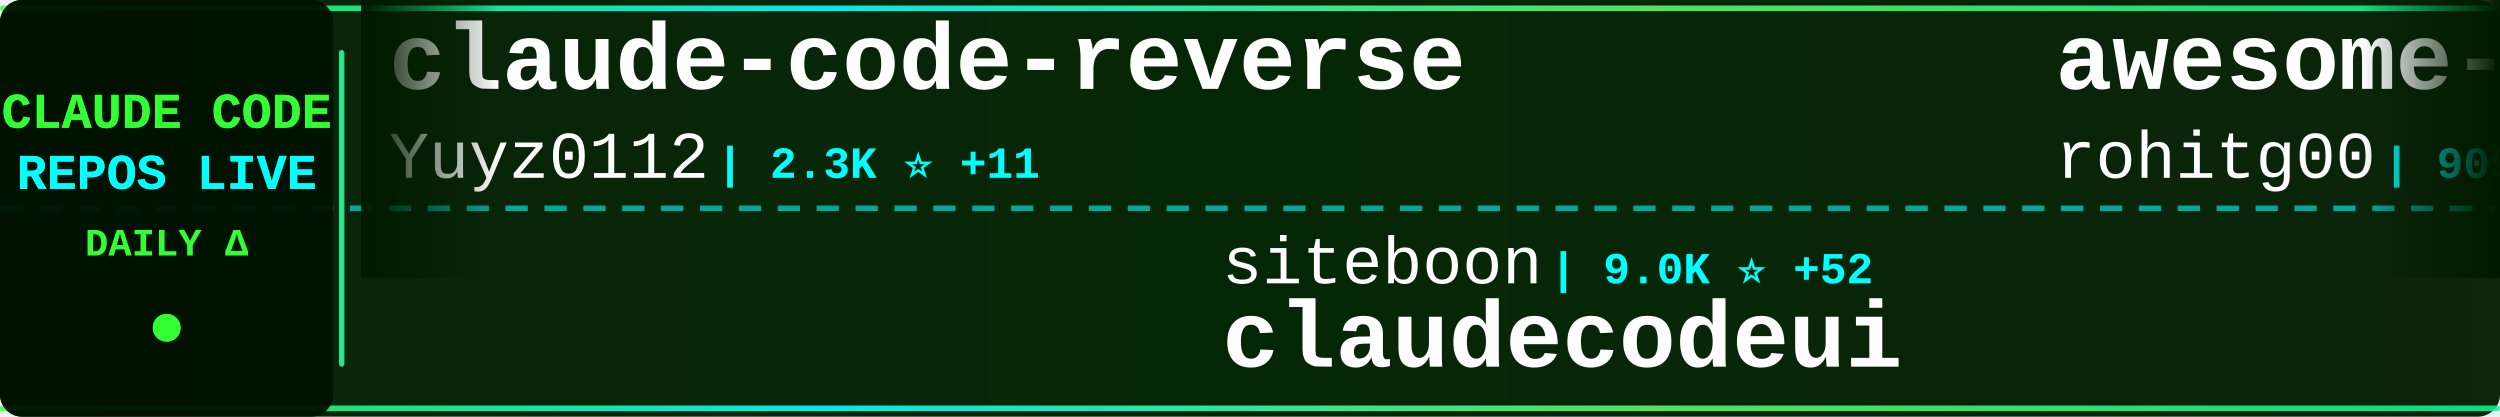
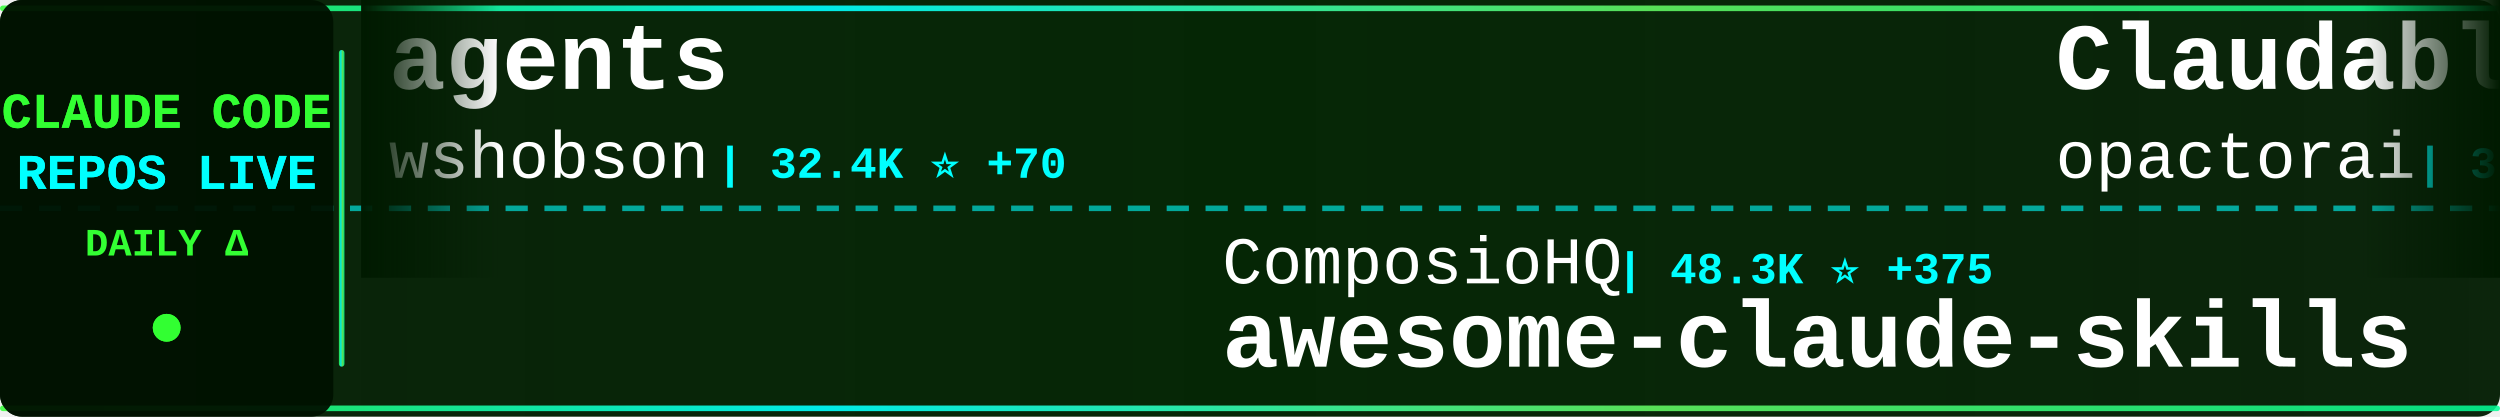
<svg xmlns="http://www.w3.org/2000/svg" width="900" height="150">
  <defs>
    <linearGradient id="tickerBg" x1="0%" y1="0%" x2="100%" y2="0%">
      <stop offset="0%" style="stop-color:#001a00;stop-opacity:0.95" />
      <stop offset="50%" style="stop-color:#002200;stop-opacity:0.98" />
      <stop offset="100%" style="stop-color:#001a00;stop-opacity:0.95" />
    </linearGradient>
    <linearGradient id="borderGrad" x1="0%" y1="0%" x2="100%" y2="0%">
      <stop offset="0%" style="stop-color:#33ff33;stop-opacity:0.85">
        <animate attributeName="stop-opacity" values="0.85;1;0.85" dur="2s" repeatCount="indefinite" />
      </stop>
      <stop offset="33%" style="stop-color:#00ffff;stop-opacity:0.9">
        <animate attributeName="stop-opacity" values="0.9;1;0.9" dur="2.2s" repeatCount="indefinite" />
      </stop>
      <stop offset="66%" style="stop-color:#66ff66;stop-opacity:0.85">
        <animate attributeName="stop-opacity" values="0.85;1;0.85" dur="1.8s" repeatCount="indefinite" />
      </stop>
      <stop offset="100%" style="stop-color:#00ff99;stop-opacity:0.85">
        <animate attributeName="stop-opacity" values="0.85;1;0.85" dur="2s" repeatCount="indefinite" />
      </stop>
    </linearGradient>
    <filter id="textGlow">
      <feGaussianBlur stdDeviation="0.1" result="coloredBlur" />
      <feMerge>
        <feMergeNode in="coloredBlur" />
        <feMergeNode in="SourceGraphic" />
      </feMerge>
    </filter>
    <filter id="metricGlow">
      <feGaussianBlur stdDeviation="0.2" result="coloredBlur" />
      <feMerge>
        <feMergeNode in="coloredBlur" />
        <feMergeNode in="SourceGraphic" />
      </feMerge>
    </filter>
    <linearGradient id="leftFade" x1="0%" y1="0%" x2="100%" y2="0%">
      <stop offset="0%" style="stop-color:#001a00;stop-opacity:1" />
      <stop offset="100%" style="stop-color:#001a00;stop-opacity:0" />
    </linearGradient>
    <linearGradient id="rightFade" x1="0%" y1="0%" x2="100%" y2="0%">
      <stop offset="0%" style="stop-color:#001a00;stop-opacity:0" />
      <stop offset="100%" style="stop-color:#001a00;stop-opacity:1" />
    </linearGradient>
  </defs>
  <rect width="900" height="150" fill="url(#tickerBg)" rx="8" />
  <rect x="0" y="2" width="900" height="2" fill="url(#borderGrad)" rx="1" />
  <rect x="0" y="146" width="900" height="2" fill="url(#borderGrad)" rx="1" />
  <line x1="0" y1="75" x2="900" y2="75" stroke="#00ffff" stroke-width="2" stroke-dasharray="8 6" opacity="0.6" />
  <rect x="0" y="0" width="120" height="150" fill="#001100" opacity="0.95" rx="8" />
  <text x="60" y="46" font-family="'Courier New', monospace" font-size="18" font-weight="bold" fill="#33ff33" text-anchor="middle" filter="url(#textGlow)">
    CLAUDE CODE
  </text>
  <text x="60" y="68" font-family="'Courier New', monospace" font-size="18" font-weight="bold" fill="#00ffff" text-anchor="middle" filter="url(#textGlow)">
    REPOS LIVE
  </text>
  <text x="60" y="92" font-family="'Courier New', monospace" font-size="14" font-weight="bold" fill="#33ff33" text-anchor="middle">
    DAILY Δ
  </text>
  <circle cx="60" cy="118" r="5" fill="#33ff33" filter="url(#metricGlow)">
    <animate attributeName="r" values="4;6;4" dur="1.5s" repeatCount="indefinite" />
    <animate attributeName="opacity" values="0.6;1;0.6" dur="1.5s" repeatCount="indefinite" />
  </circle>
  <rect x="122" y="18" width="2" height="114" fill="url(#borderGrad)" rx="1" />
  <clipPath id="tickerClip">
    <rect x="130" y="0" width="770" height="150" />
  </clipPath>
  <g clip-path="url(#tickerClip)">
    <g id="tickerItems">
      <animateTransform attributeName="transform" attributeType="XML" type="translate" from="0 0" to="-3000 0" dur="54s" repeatCount="indefinite" />
      <g transform="translate(0, 0)">
-         <text x="140" y="32" font-family="'Courier New', monospace" font-size="34" font-weight="bold" fill="#ffffff">claude-code-reverse</text>
-         <text x="140" y="64" font-family="'Courier New', monospace" font-size="24" font-weight="normal" fill="#ffffff" opacity="1.0">Yuyz0112</text>
-         <text x="258" y="64" font-family="'Courier New', monospace" font-size="16" font-weight="bold" fill="#00ffff"> | 2.3K ⭐ +11</text>
+         <text x="140" y="32" font-family="'Courier New', monospace" font-size="34" font-weight="bold" fill="#ffffff">agents</text>
+         <text x="140" y="64" font-family="'Courier New', monospace" font-size="24" font-weight="normal" fill="#ffffff" opacity="1.0">wshobson</text>
+         <text x="258" y="64" font-family="'Courier New', monospace" font-size="16" font-weight="bold" fill="#00ffff"> | 32.4K ⭐ +70</text>
      </g>
      <g transform="translate(300, 0)">
-         <text x="140" y="102" font-family="'Courier New', monospace" font-size="24" font-weight="normal" fill="#ffffff" opacity="1.0">siteboon</text>
-         <text x="258" y="102" font-family="'Courier New', monospace" font-size="16" font-weight="bold" fill="#00ffff"> | 9.0K ⭐ +52</text>
-         <text x="140" y="132" font-family="'Courier New', monospace" font-size="34" font-weight="bold" fill="#ffffff">claudecodeui</text>
+         <text x="140" y="102" font-family="'Courier New', monospace" font-size="24" font-weight="normal" fill="#ffffff" opacity="1.0">ComposioHQ</text>
+         <text x="282" y="102" font-family="'Courier New', monospace" font-size="16" font-weight="bold" fill="#00ffff"> | 48.3K ⭐ +375</text>
+         <text x="140" y="132" font-family="'Courier New', monospace" font-size="34" font-weight="bold" fill="#ffffff">awesome-claude-skills</text>
      </g>
      <g transform="translate(600, 0)">
-         <text x="140" y="32" font-family="'Courier New', monospace" font-size="34" font-weight="bold" fill="#ffffff">awesome-claude-code-tool...</text>
-         <text x="140" y="64" font-family="'Courier New', monospace" font-size="24" font-weight="normal" fill="#ffffff" opacity="1.0">rohitg00</text>
-         <text x="258" y="64" font-family="'Courier New', monospace" font-size="16" font-weight="bold" fill="#00ffff"> | 909 ⭐ +3</text>
+         <text x="140" y="32" font-family="'Courier New', monospace" font-size="34" font-weight="bold" fill="#ffffff">Claudable</text>
+         <text x="140" y="64" font-family="'Courier New', monospace" font-size="24" font-weight="normal" fill="#ffffff" opacity="1.0">opactorai</text>
+         <text x="270" y="64" font-family="'Courier New', monospace" font-size="16" font-weight="bold" fill="#00ffff"> | 3.8K ⭐ +5</text>
      </g>
      <g transform="translate(900, 0)">
-         <text x="140" y="102" font-family="'Courier New', monospace" font-size="24" font-weight="normal" fill="#ffffff" opacity="1.0">ccplugins</text>
-         <text x="270" y="102" font-family="'Courier New', monospace" font-size="16" font-weight="bold" fill="#00ffff"> | 647 ⭐ +1</text>
-         <text x="140" y="132" font-family="'Courier New', monospace" font-size="34" font-weight="bold" fill="#ffffff">awesome-claude-code-plug...</text>
+         <text x="140" y="102" font-family="'Courier New', monospace" font-size="24" font-weight="normal" fill="#ffffff" opacity="1.0">alirezarezvani</text>
+         <text x="330" y="102" font-family="'Courier New', monospace" font-size="16" font-weight="bold" fill="#00ffff"> | 648 ⭐ +5</text>
+         <text x="140" y="132" font-family="'Courier New', monospace" font-size="34" font-weight="bold" fill="#ffffff">claude-code-tresor</text>
      </g>
      <g transform="translate(1200, 0)">
-         <text x="140" y="32" font-family="'Courier New', monospace" font-size="34" font-weight="bold" fill="#ffffff">claude-code-router</text>
-         <text x="140" y="64" font-family="'Courier New', monospace" font-size="24" font-weight="normal" fill="#ffffff" opacity="1.0">musistudio</text>
-         <text x="282" y="64" font-family="'Courier New', monospace" font-size="16" font-weight="bold" fill="#00ffff"> | 30.5K ⭐ +67</text>
+         <text x="140" y="32" font-family="'Courier New', monospace" font-size="34" font-weight="bold" fill="#ffffff">claude-code-showcase</text>
+         <text x="140" y="64" font-family="'Courier New', monospace" font-size="24" font-weight="normal" fill="#ffffff" opacity="1.0">ChrisWiles</text>
+         <text x="282" y="64" font-family="'Courier New', monospace" font-size="16" font-weight="bold" fill="#00ffff"> | 5.6K ⭐ +8</text>
      </g>
      <g transform="translate(1500, 0)">
-         <text x="140" y="102" font-family="'Courier New', monospace" font-size="24" font-weight="normal" fill="#ffffff" opacity="1.0">wasabeef</text>
-         <text x="258" y="102" font-family="'Courier New', monospace" font-size="16" font-weight="bold" fill="#00ffff"> | 1.0K ⭐</text>
-         <text x="140" y="132" font-family="'Courier New', monospace" font-size="34" font-weight="bold" fill="#ffffff">claude-code-cookbook</text>
+         <text x="140" y="102" font-family="'Courier New', monospace" font-size="24" font-weight="normal" fill="#ffffff" opacity="1.0">fuergaosi233</text>
+         <text x="306" y="102" font-family="'Courier New', monospace" font-size="16" font-weight="bold" fill="#00ffff"> | 2.3K ⭐ +15</text>
+         <text x="140" y="132" font-family="'Courier New', monospace" font-size="34" font-weight="bold" fill="#ffffff">claude-code-proxy</text>
      </g>
      <g transform="translate(1800, 0)">
-         <text x="140" y="32" font-family="'Courier New', monospace" font-size="34" font-weight="bold" fill="#ffffff">claude-code-docs</text>
-         <text x="140" y="64" font-family="'Courier New', monospace" font-size="24" font-weight="normal" fill="#ffffff" opacity="1.0">ericbuess</text>
-         <text x="270" y="64" font-family="'Courier New', monospace" font-size="16" font-weight="bold" fill="#00ffff"> | 754 ⭐ +1</text>
+         <text x="140" y="32" font-family="'Courier New', monospace" font-size="34" font-weight="bold" fill="#ffffff">edmunds-claude-code</text>
+         <text x="140" y="64" font-family="'Courier New', monospace" font-size="24" font-weight="normal" fill="#ffffff" opacity="1.0">edmund-io</text>
+         <text x="270" y="64" font-family="'Courier New', monospace" font-size="16" font-weight="bold" fill="#00ffff"> | 1.4K ⭐ +2</text>
      </g>
      <g transform="translate(2100, 0)">
-         <text x="140" y="102" font-family="'Courier New', monospace" font-size="24" font-weight="normal" fill="#ffffff" opacity="1.0">router-for-me</text>
-         <text x="318" y="102" font-family="'Courier New', monospace" font-size="16" font-weight="bold" fill="#00ffff"> | 20.5K ⭐ +305</text>
-         <text x="140" y="132" font-family="'Courier New', monospace" font-size="34" font-weight="bold" fill="#ffffff">CLIProxyAPI</text>
+         <text x="140" y="102" font-family="'Courier New', monospace" font-size="24" font-weight="normal" fill="#ffffff" opacity="1.0">daymade</text>
+         <text x="246" y="102" font-family="'Courier New', monospace" font-size="16" font-weight="bold" fill="#00ffff"> | 732 ⭐ +7</text>
+         <text x="140" y="132" font-family="'Courier New', monospace" font-size="34" font-weight="bold" fill="#ffffff">claude-code-skills</text>
      </g>
      <g transform="translate(2400, 0)">
-         <text x="140" y="32" font-family="'Courier New', monospace" font-size="34" font-weight="bold" fill="#ffffff">claude-code-cheat-sheet</text>
-         <text x="140" y="64" font-family="'Courier New', monospace" font-size="24" font-weight="normal" fill="#ffffff" opacity="1.0">Njengah</text>
-         <text x="246" y="64" font-family="'Courier New', monospace" font-size="16" font-weight="bold" fill="#00ffff"> | 1.5K ⭐ +5</text>
+         <text x="140" y="32" font-family="'Courier New', monospace" font-size="34" font-weight="bold" fill="#ffffff">claude-code</text>
+         <text x="140" y="64" font-family="'Courier New', monospace" font-size="24" font-weight="normal" fill="#ffffff" opacity="1.0">anthropics</text>
+         <text x="282" y="64" font-family="'Courier New', monospace" font-size="16" font-weight="bold" fill="#00ffff"> | 83.3K ⭐ +452</text>
      </g>
      <g transform="translate(2700, 0)">
-         <text x="140" y="102" font-family="'Courier New', monospace" font-size="24" font-weight="normal" fill="#ffffff" opacity="1.0">ChrisWiles</text>
-         <text x="282" y="102" font-family="'Courier New', monospace" font-size="16" font-weight="bold" fill="#00ffff"> | 5.6K ⭐ +9</text>
-         <text x="140" y="132" font-family="'Courier New', monospace" font-size="34" font-weight="bold" fill="#ffffff">claude-code-showcase</text>
+         <text x="140" y="102" font-family="'Courier New', monospace" font-size="24" font-weight="normal" fill="#ffffff" opacity="1.0">Yuyz0112</text>
+         <text x="258" y="102" font-family="'Courier New', monospace" font-size="16" font-weight="bold" fill="#00ffff"> | 2.3K ⭐ +11</text>
+         <text x="140" y="132" font-family="'Courier New', monospace" font-size="34" font-weight="bold" fill="#ffffff">claude-code-reverse</text>
      </g>
      <g transform="translate(3000, 0)">
-         <text x="140" y="32" font-family="'Courier New', monospace" font-size="34" font-weight="bold" fill="#ffffff">claude-code-reverse</text>
-         <text x="140" y="64" font-family="'Courier New', monospace" font-size="24" font-weight="normal" fill="#ffffff" opacity="1.0">Yuyz0112</text>
-         <text x="258" y="64" font-family="'Courier New', monospace" font-size="16" font-weight="bold" fill="#00ffff"> | 2.3K ⭐ +11</text>
+         <text x="140" y="32" font-family="'Courier New', monospace" font-size="34" font-weight="bold" fill="#ffffff">agents</text>
+         <text x="140" y="64" font-family="'Courier New', monospace" font-size="24" font-weight="normal" fill="#ffffff" opacity="1.0">wshobson</text>
+         <text x="258" y="64" font-family="'Courier New', monospace" font-size="16" font-weight="bold" fill="#00ffff"> | 32.4K ⭐ +70</text>
      </g>
      <g transform="translate(3300, 0)">
-         <text x="140" y="102" font-family="'Courier New', monospace" font-size="24" font-weight="normal" fill="#ffffff" opacity="1.0">siteboon</text>
-         <text x="258" y="102" font-family="'Courier New', monospace" font-size="16" font-weight="bold" fill="#00ffff"> | 9.0K ⭐ +52</text>
-         <text x="140" y="132" font-family="'Courier New', monospace" font-size="34" font-weight="bold" fill="#ffffff">claudecodeui</text>
+         <text x="140" y="102" font-family="'Courier New', monospace" font-size="24" font-weight="normal" fill="#ffffff" opacity="1.0">ComposioHQ</text>
+         <text x="282" y="102" font-family="'Courier New', monospace" font-size="16" font-weight="bold" fill="#00ffff"> | 48.3K ⭐ +375</text>
+         <text x="140" y="132" font-family="'Courier New', monospace" font-size="34" font-weight="bold" fill="#ffffff">awesome-claude-skills</text>
      </g>
      <g transform="translate(3600, 0)">
-         <text x="140" y="32" font-family="'Courier New', monospace" font-size="34" font-weight="bold" fill="#ffffff">awesome-claude-code-tool...</text>
-         <text x="140" y="64" font-family="'Courier New', monospace" font-size="24" font-weight="normal" fill="#ffffff" opacity="1.0">rohitg00</text>
-         <text x="258" y="64" font-family="'Courier New', monospace" font-size="16" font-weight="bold" fill="#00ffff"> | 909 ⭐ +3</text>
+         <text x="140" y="32" font-family="'Courier New', monospace" font-size="34" font-weight="bold" fill="#ffffff">Claudable</text>
+         <text x="140" y="64" font-family="'Courier New', monospace" font-size="24" font-weight="normal" fill="#ffffff" opacity="1.0">opactorai</text>
+         <text x="270" y="64" font-family="'Courier New', monospace" font-size="16" font-weight="bold" fill="#00ffff"> | 3.8K ⭐ +5</text>
      </g>
      <g transform="translate(3900, 0)">
-         <text x="140" y="102" font-family="'Courier New', monospace" font-size="24" font-weight="normal" fill="#ffffff" opacity="1.0">ccplugins</text>
-         <text x="270" y="102" font-family="'Courier New', monospace" font-size="16" font-weight="bold" fill="#00ffff"> | 647 ⭐ +1</text>
-         <text x="140" y="132" font-family="'Courier New', monospace" font-size="34" font-weight="bold" fill="#ffffff">awesome-claude-code-plug...</text>
+         <text x="140" y="102" font-family="'Courier New', monospace" font-size="24" font-weight="normal" fill="#ffffff" opacity="1.0">alirezarezvani</text>
+         <text x="330" y="102" font-family="'Courier New', monospace" font-size="16" font-weight="bold" fill="#00ffff"> | 648 ⭐ +5</text>
+         <text x="140" y="132" font-family="'Courier New', monospace" font-size="34" font-weight="bold" fill="#ffffff">claude-code-tresor</text>
      </g>
    </g>
  </g>
  <rect x="130" y="0" width="50" height="100" fill="url(#leftFade)" />
  <rect x="850" y="0" width="50" height="100" fill="url(#rightFade)" />
</svg>
